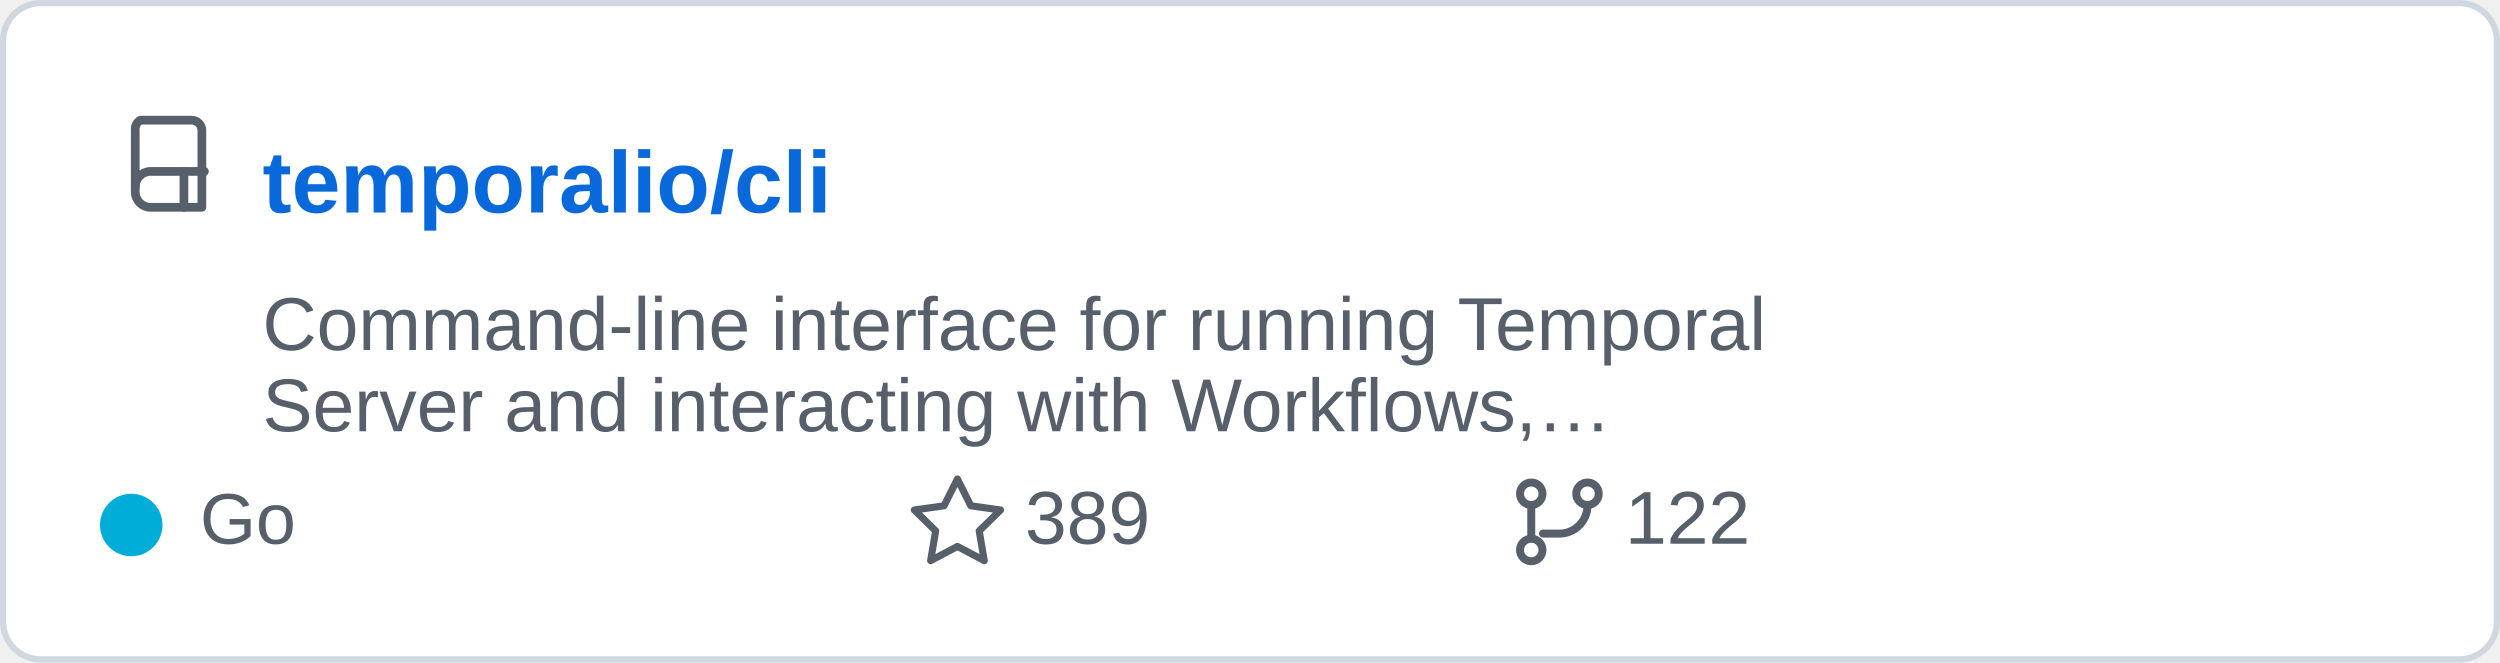
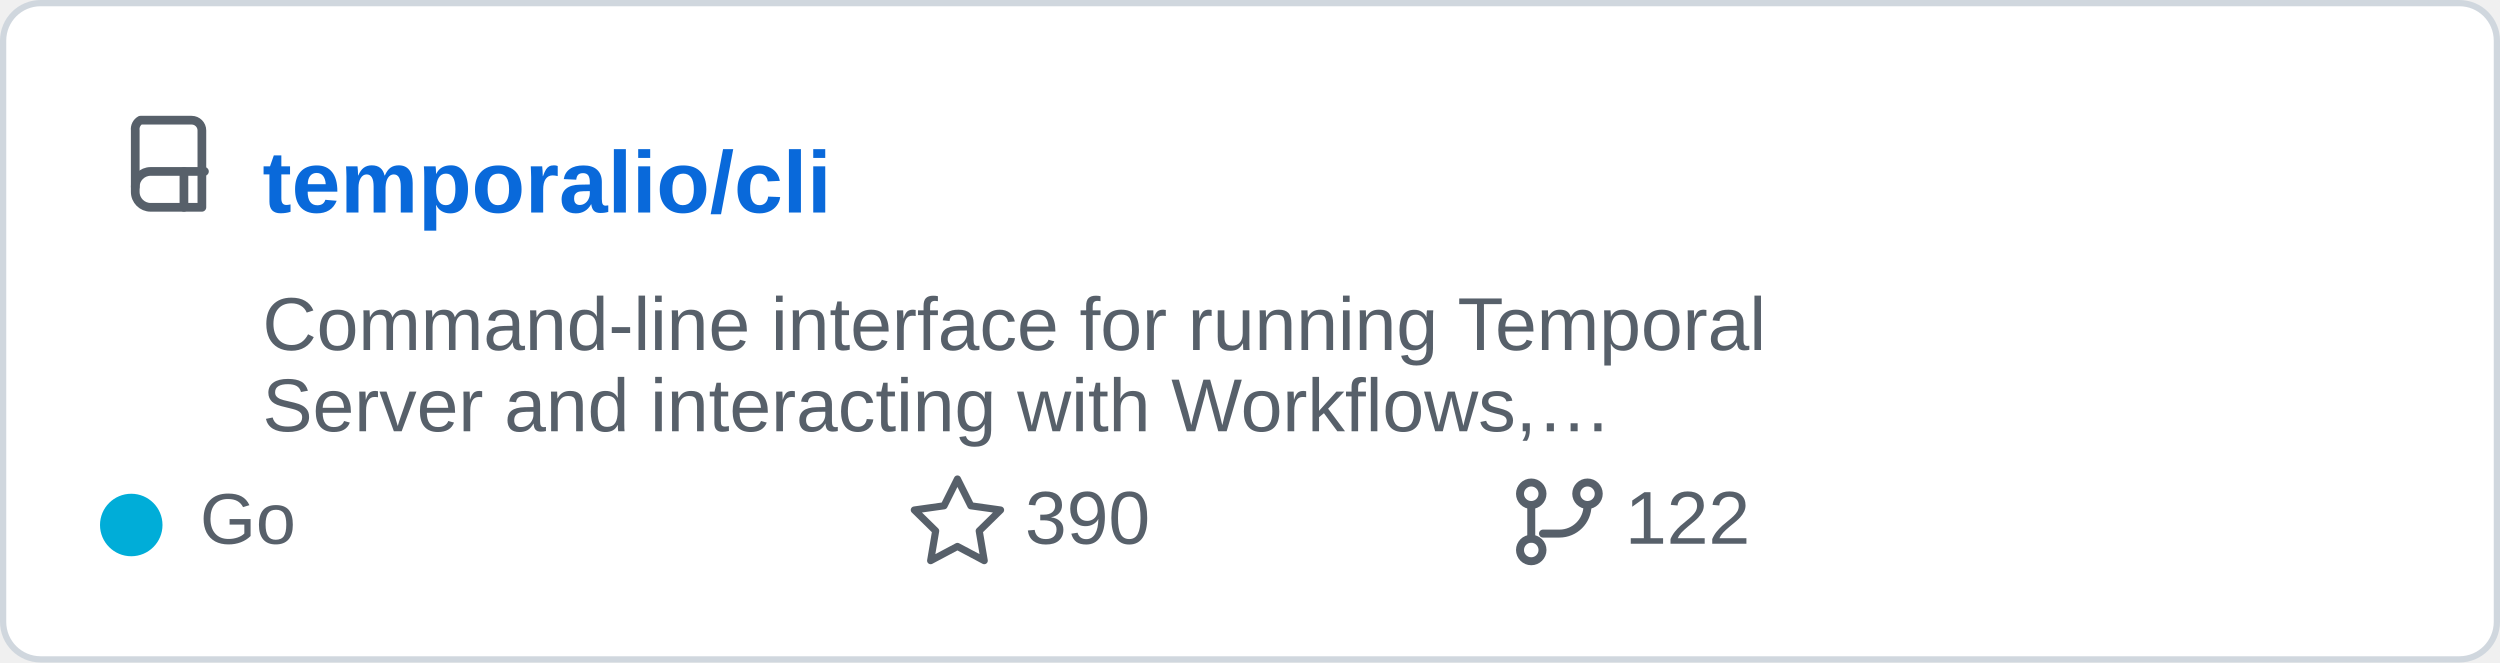
<svg xmlns="http://www.w3.org/2000/svg" width="400" height="106" viewBox="0 0 400 106" role="img" aria-labelledby="title">
  <rect x="0.5" y="0.5" width="399" height="105" rx="6" fill="#ffffff" stroke="#d0d7de" />
  <g transform="translate(20 18) scale(0.82)" fill="none" stroke="#57606a" stroke-linecap="round" stroke-linejoin="round" stroke-width="1.7">
    <path d="M3 1.5h10a2 2 0 0 1 2 2v15H5a3 3 0 0 1-3-3v-12a2 2 0 0 1 1-2z" />
    <path d="M2 14.5a3 3 0 0 1 3-3h10.5" />
    <path d="M11.5 11.5v7" />
  </g>
  <text x="42" y="34" fill="#0969da" font-family="Arial,Helvetica,sans-serif" font-size="14" font-weight="600">temporalio/cli</text>
  <text x="42" y="56" fill="#57606a" font-family="Arial,Helvetica,sans-serif" font-size="12">Command-line interface for running Temporal</text>
  <text x="42" y="69" fill="#57606a" font-family="Arial,Helvetica,sans-serif" font-size="12">Server and interacting with Workflows,…</text>
  <circle cx="21" cy="84" r="5" fill="#00ADD8" />
  <text x="32" y="87" fill="#57606a" font-family="Arial,Helvetica,sans-serif" font-size="11.5">Go</text>
  <path d="m157 92 3.2 6.4 7.1 1-5.1 5 1.2 7.1-6.4-3.4-6.4 3.4 1.2-7.1-5.1-5 7.1-1z" transform="translate(48 15) scale(0.67)" fill="none" stroke="#57606a" stroke-linejoin="round" stroke-width="1.7" />
-   <text x="164" y="87" fill="#57606a" font-family="Arial,Helvetica,sans-serif" font-size="12">389</text>
+   <text x="164" y="87" fill="#57606a" font-family="Arial,Helvetica,sans-serif" font-size="12">390</text>
  <g transform="translate(242 76) scale(0.75)" fill="none" stroke="#57606a" stroke-linecap="round" stroke-linejoin="round" stroke-width="1.7">
    <circle cx="4" cy="4" r="2.4" />
    <circle cx="16" cy="4" r="2.4" />
    <circle cx="4" cy="16" r="2.4" />
    <path d="M4 6.5v7M16 6.5a6 6 0 0 1-6 6H6.5" />
  </g>
  <text x="260" y="87" fill="#57606a" font-family="Arial,Helvetica,sans-serif" font-size="12">122</text>
</svg>
